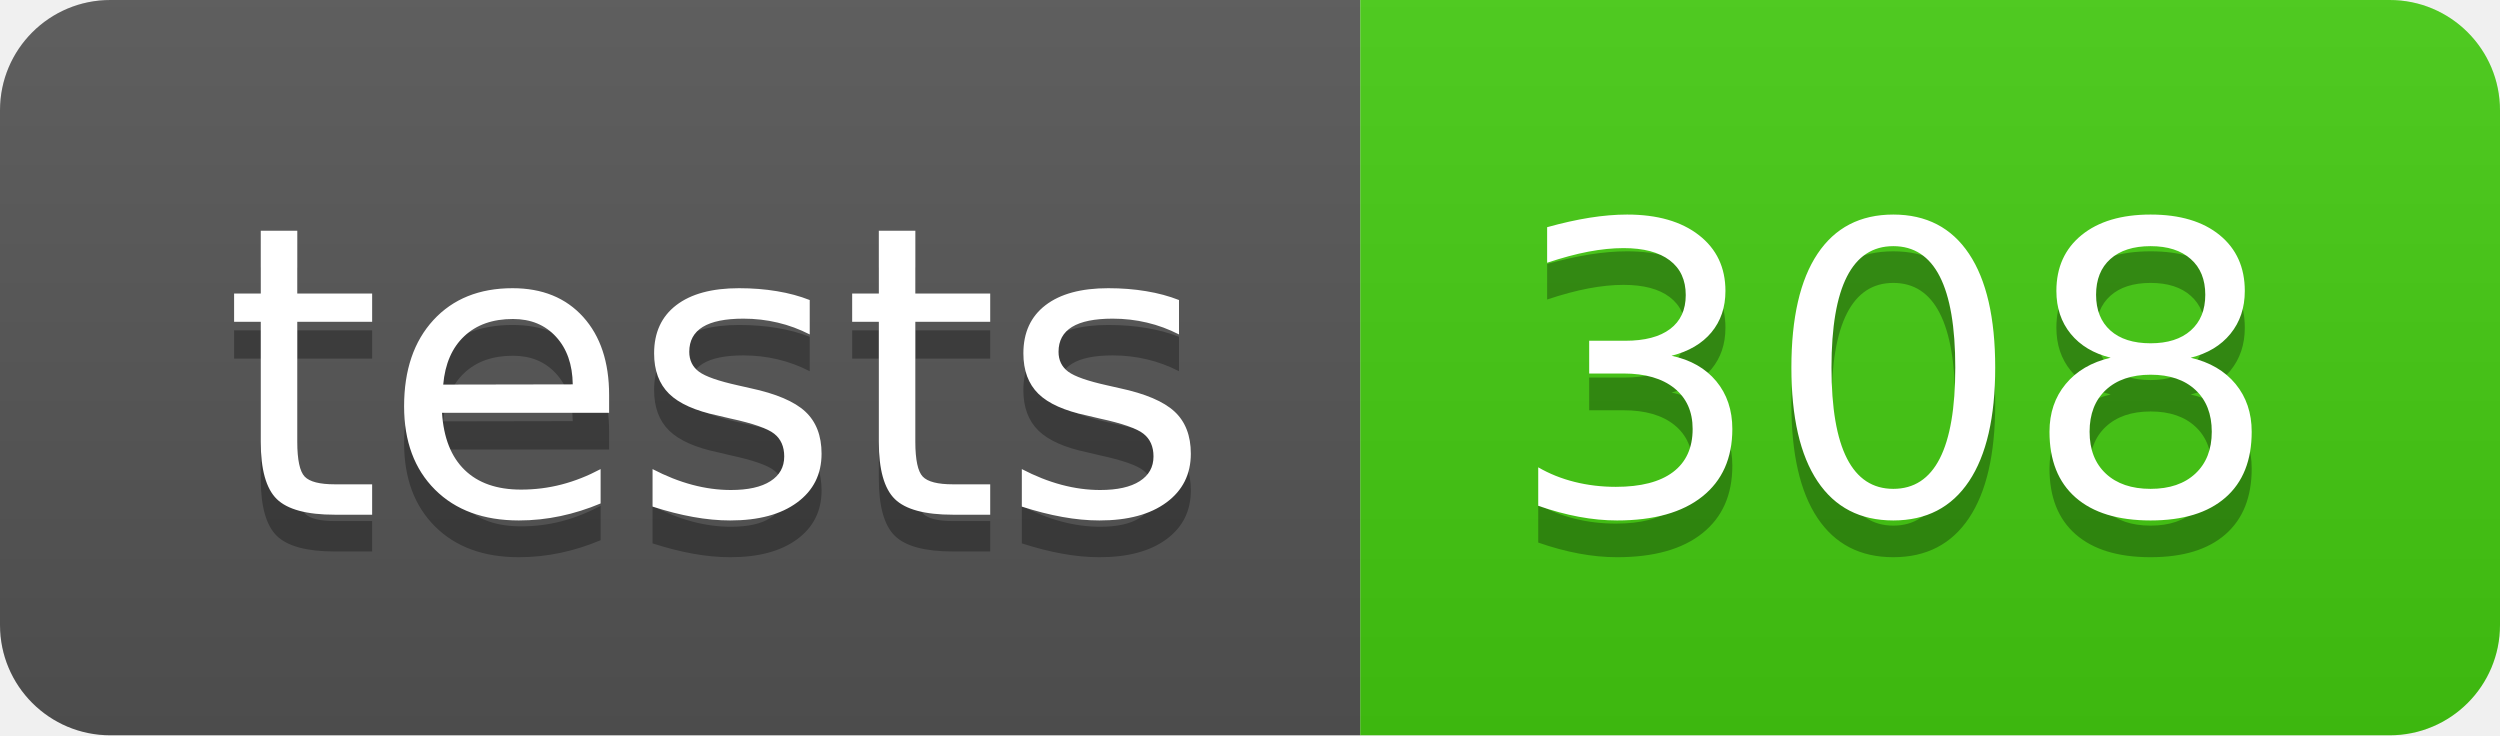
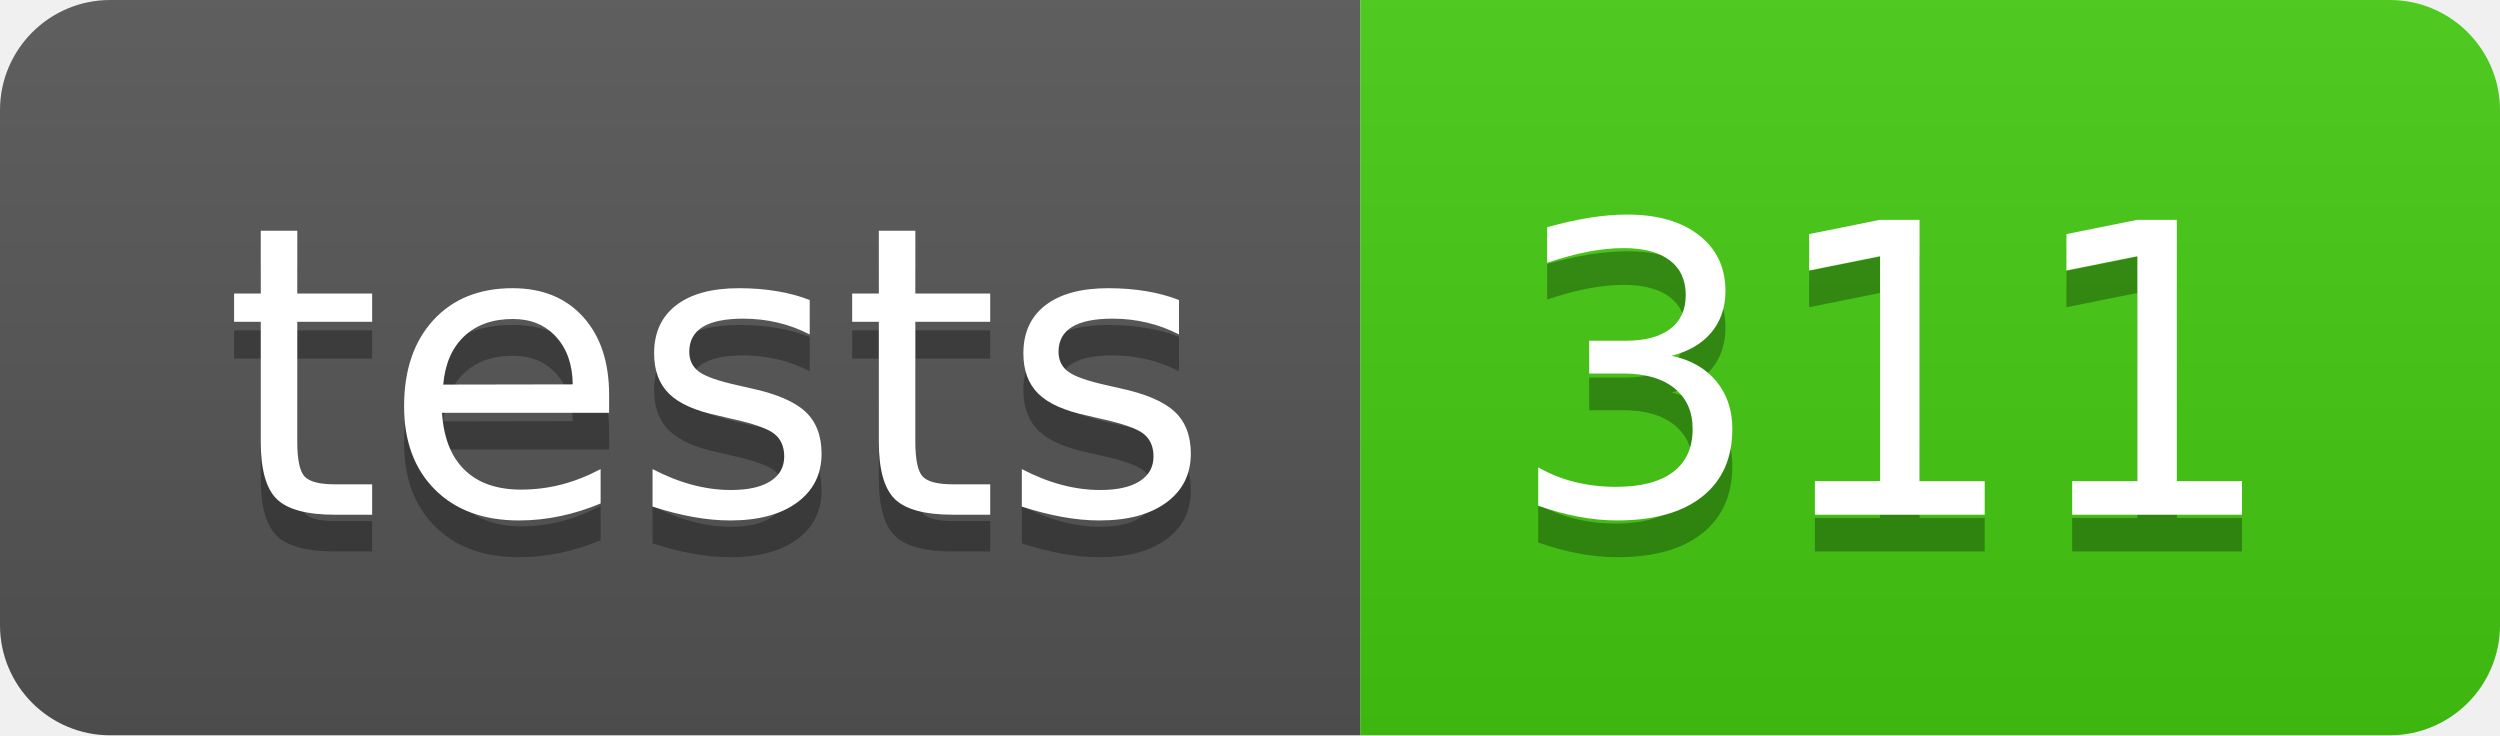
- <svg xmlns="http://www.w3.org/2000/svg" width="68" height="20" role="img" aria-label="tests: 308">
+ <svg xmlns="http://www.w3.org/2000/svg" width="68" height="20" role="img" aria-label="tests: 311">
  <linearGradient id="s" x2="0" y2="100%">
    <stop offset="0" stop-color="#bbb" stop-opacity=".1" />
    <stop offset="1" stop-opacity=".1" />
  </linearGradient>
  <clipPath id="r">
    <rect width="68" height="20" rx="3" fill="#fff" />
  </clipPath>
  <g clip-path="url(#r)">
    <rect width="37" height="20" fill="#555" />
    <rect x="37" width="31" height="20" fill="#4c1" />
    <rect width="68" height="20" fill="url(#s)" />
  </g>
  <g fill="#fff" text-anchor="middle" font-family="Verdana,Geneva,DejaVu Sans,sans-serif" text-rendering="geometricPrecision" font-size="110">
    <text aria-hidden="true" x="195" y="150" fill="#010101" fill-opacity=".3" transform="scale(.1)" textLength="270">tests</text>
    <text x="195" y="140" transform="scale(.1)" fill="#fff" textLength="270">tests</text>
-     <text aria-hidden="true" x="515" y="150" fill="#010101" fill-opacity=".3" transform="scale(.1)" textLength="210">308</text>
-     <text x="515" y="140" transform="scale(.1)" fill="#fff" textLength="210">308</text>
+     <text aria-hidden="true" x="515" y="150" fill="#010101" fill-opacity=".3" transform="scale(.1)" textLength="210">311</text>
+     <text x="515" y="140" transform="scale(.1)" fill="#fff" textLength="210">311</text>
  </g>
</svg>
